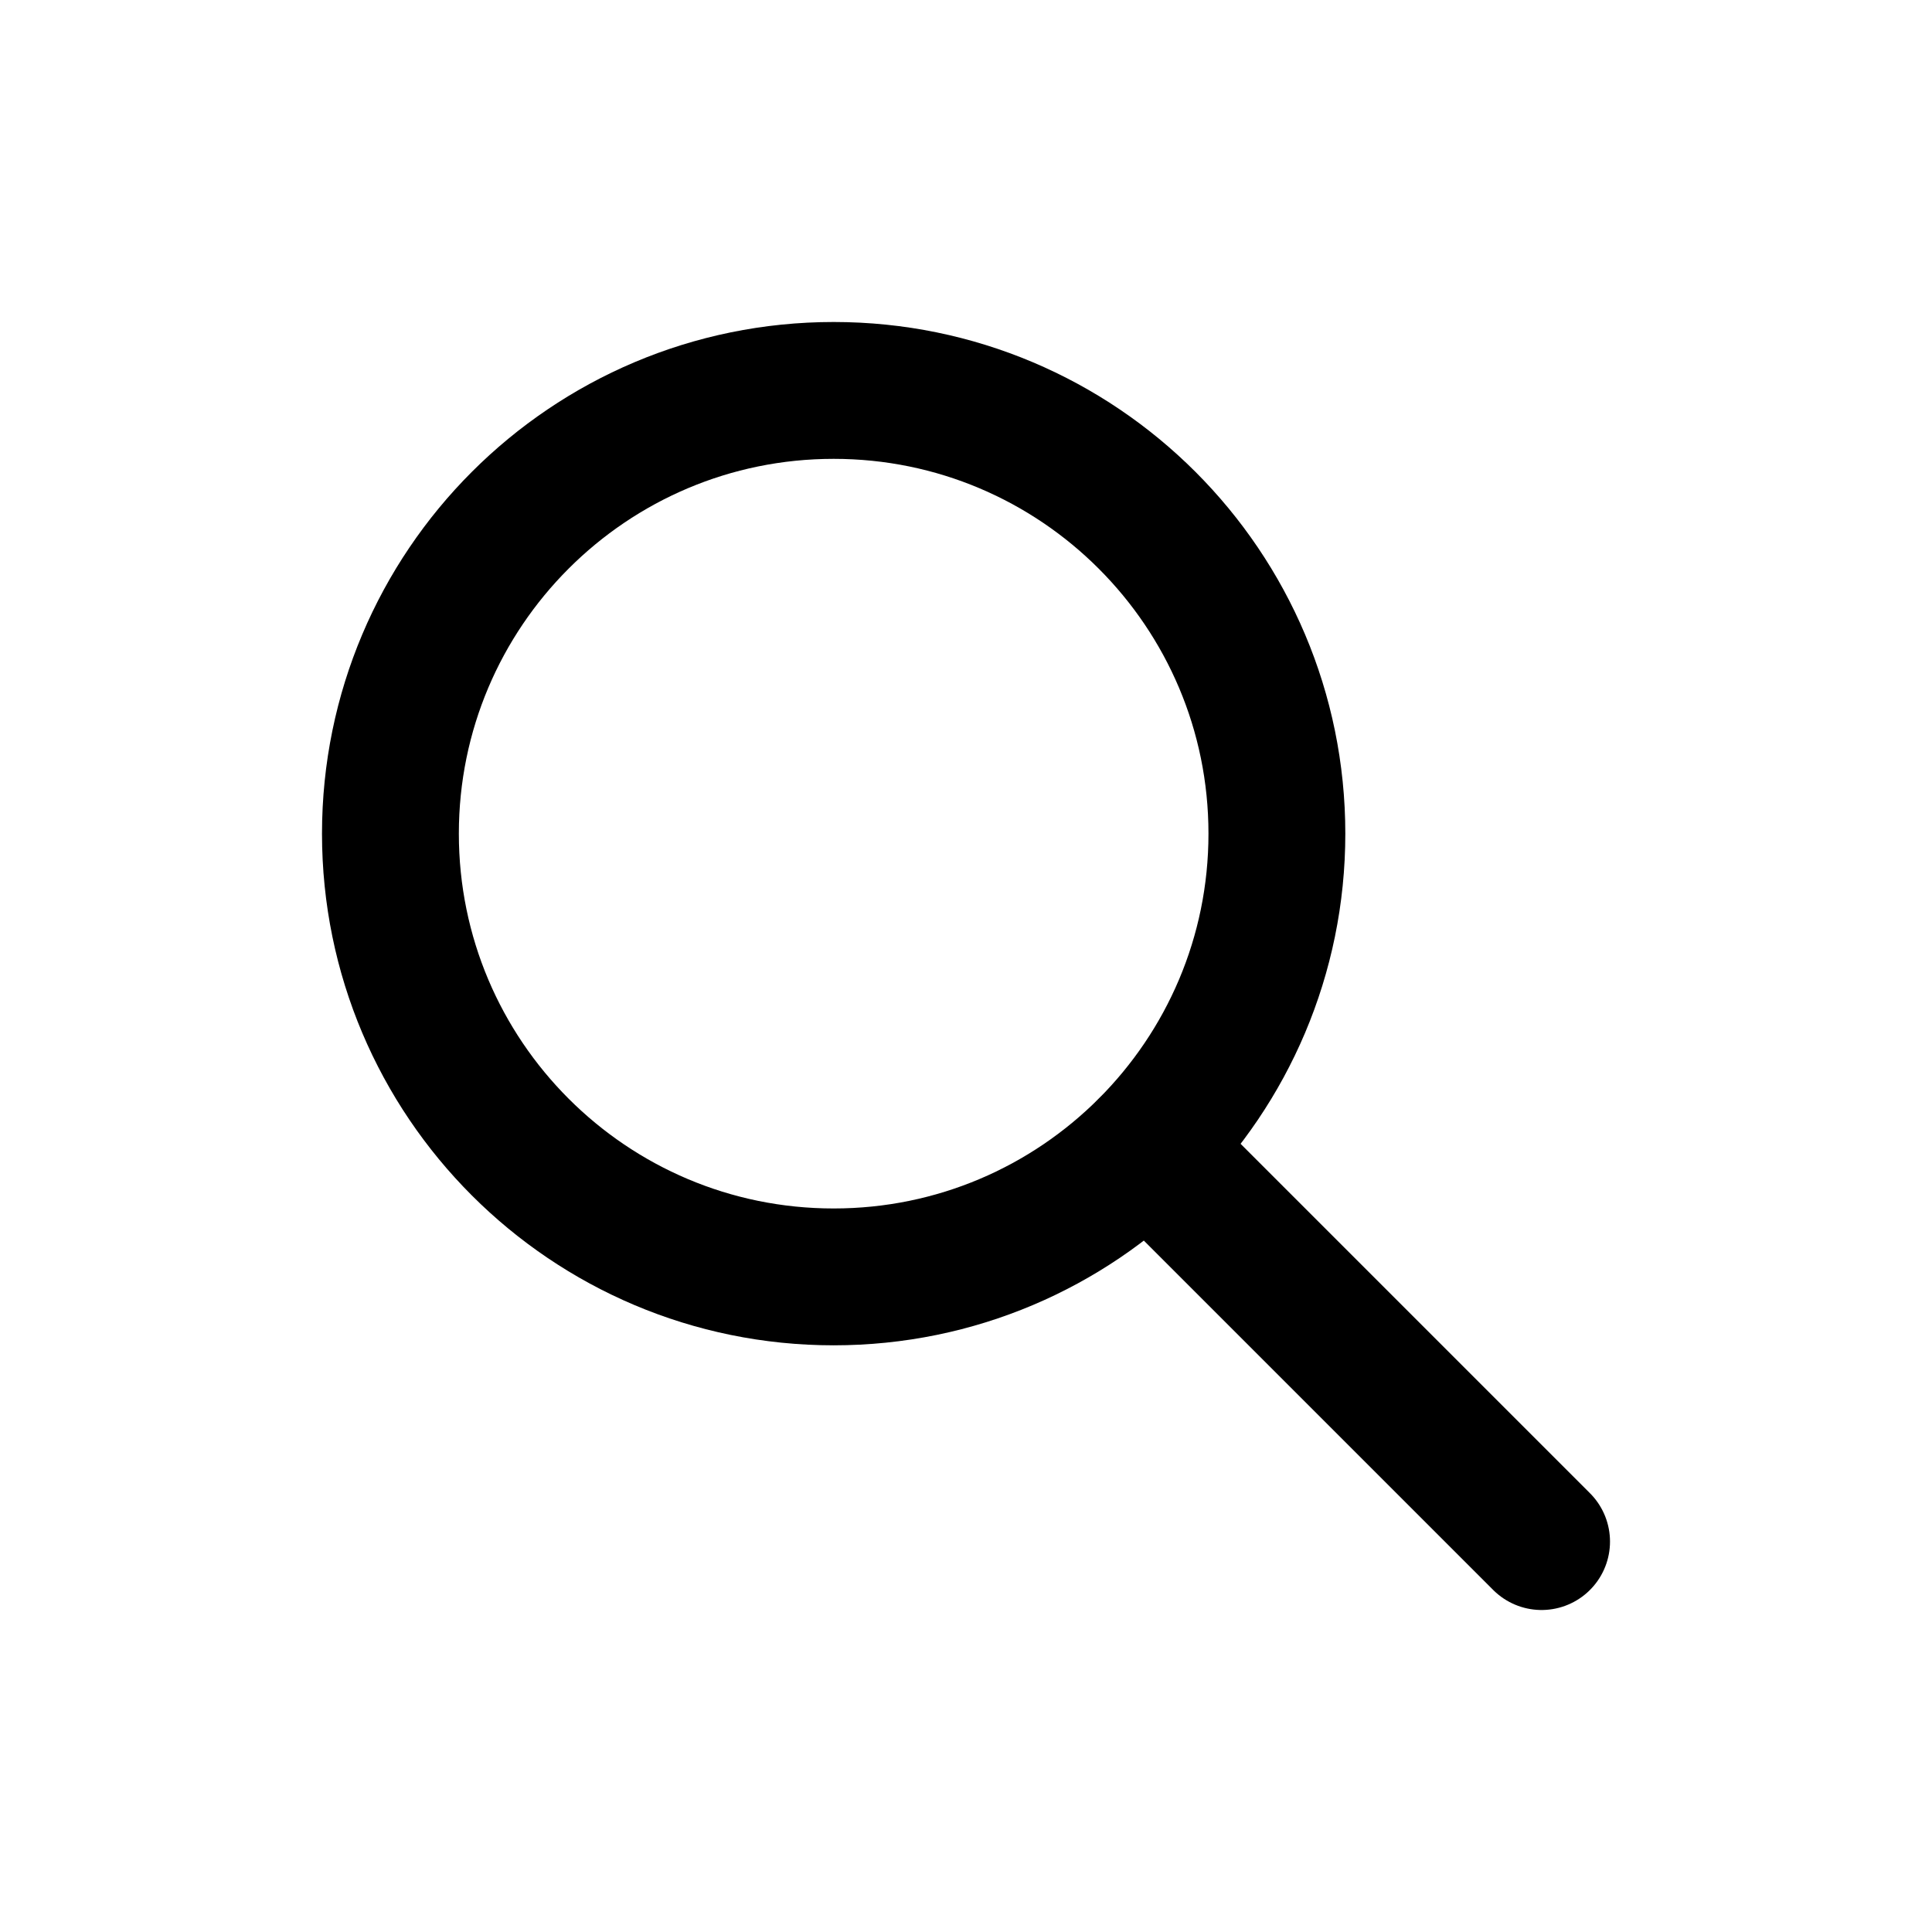
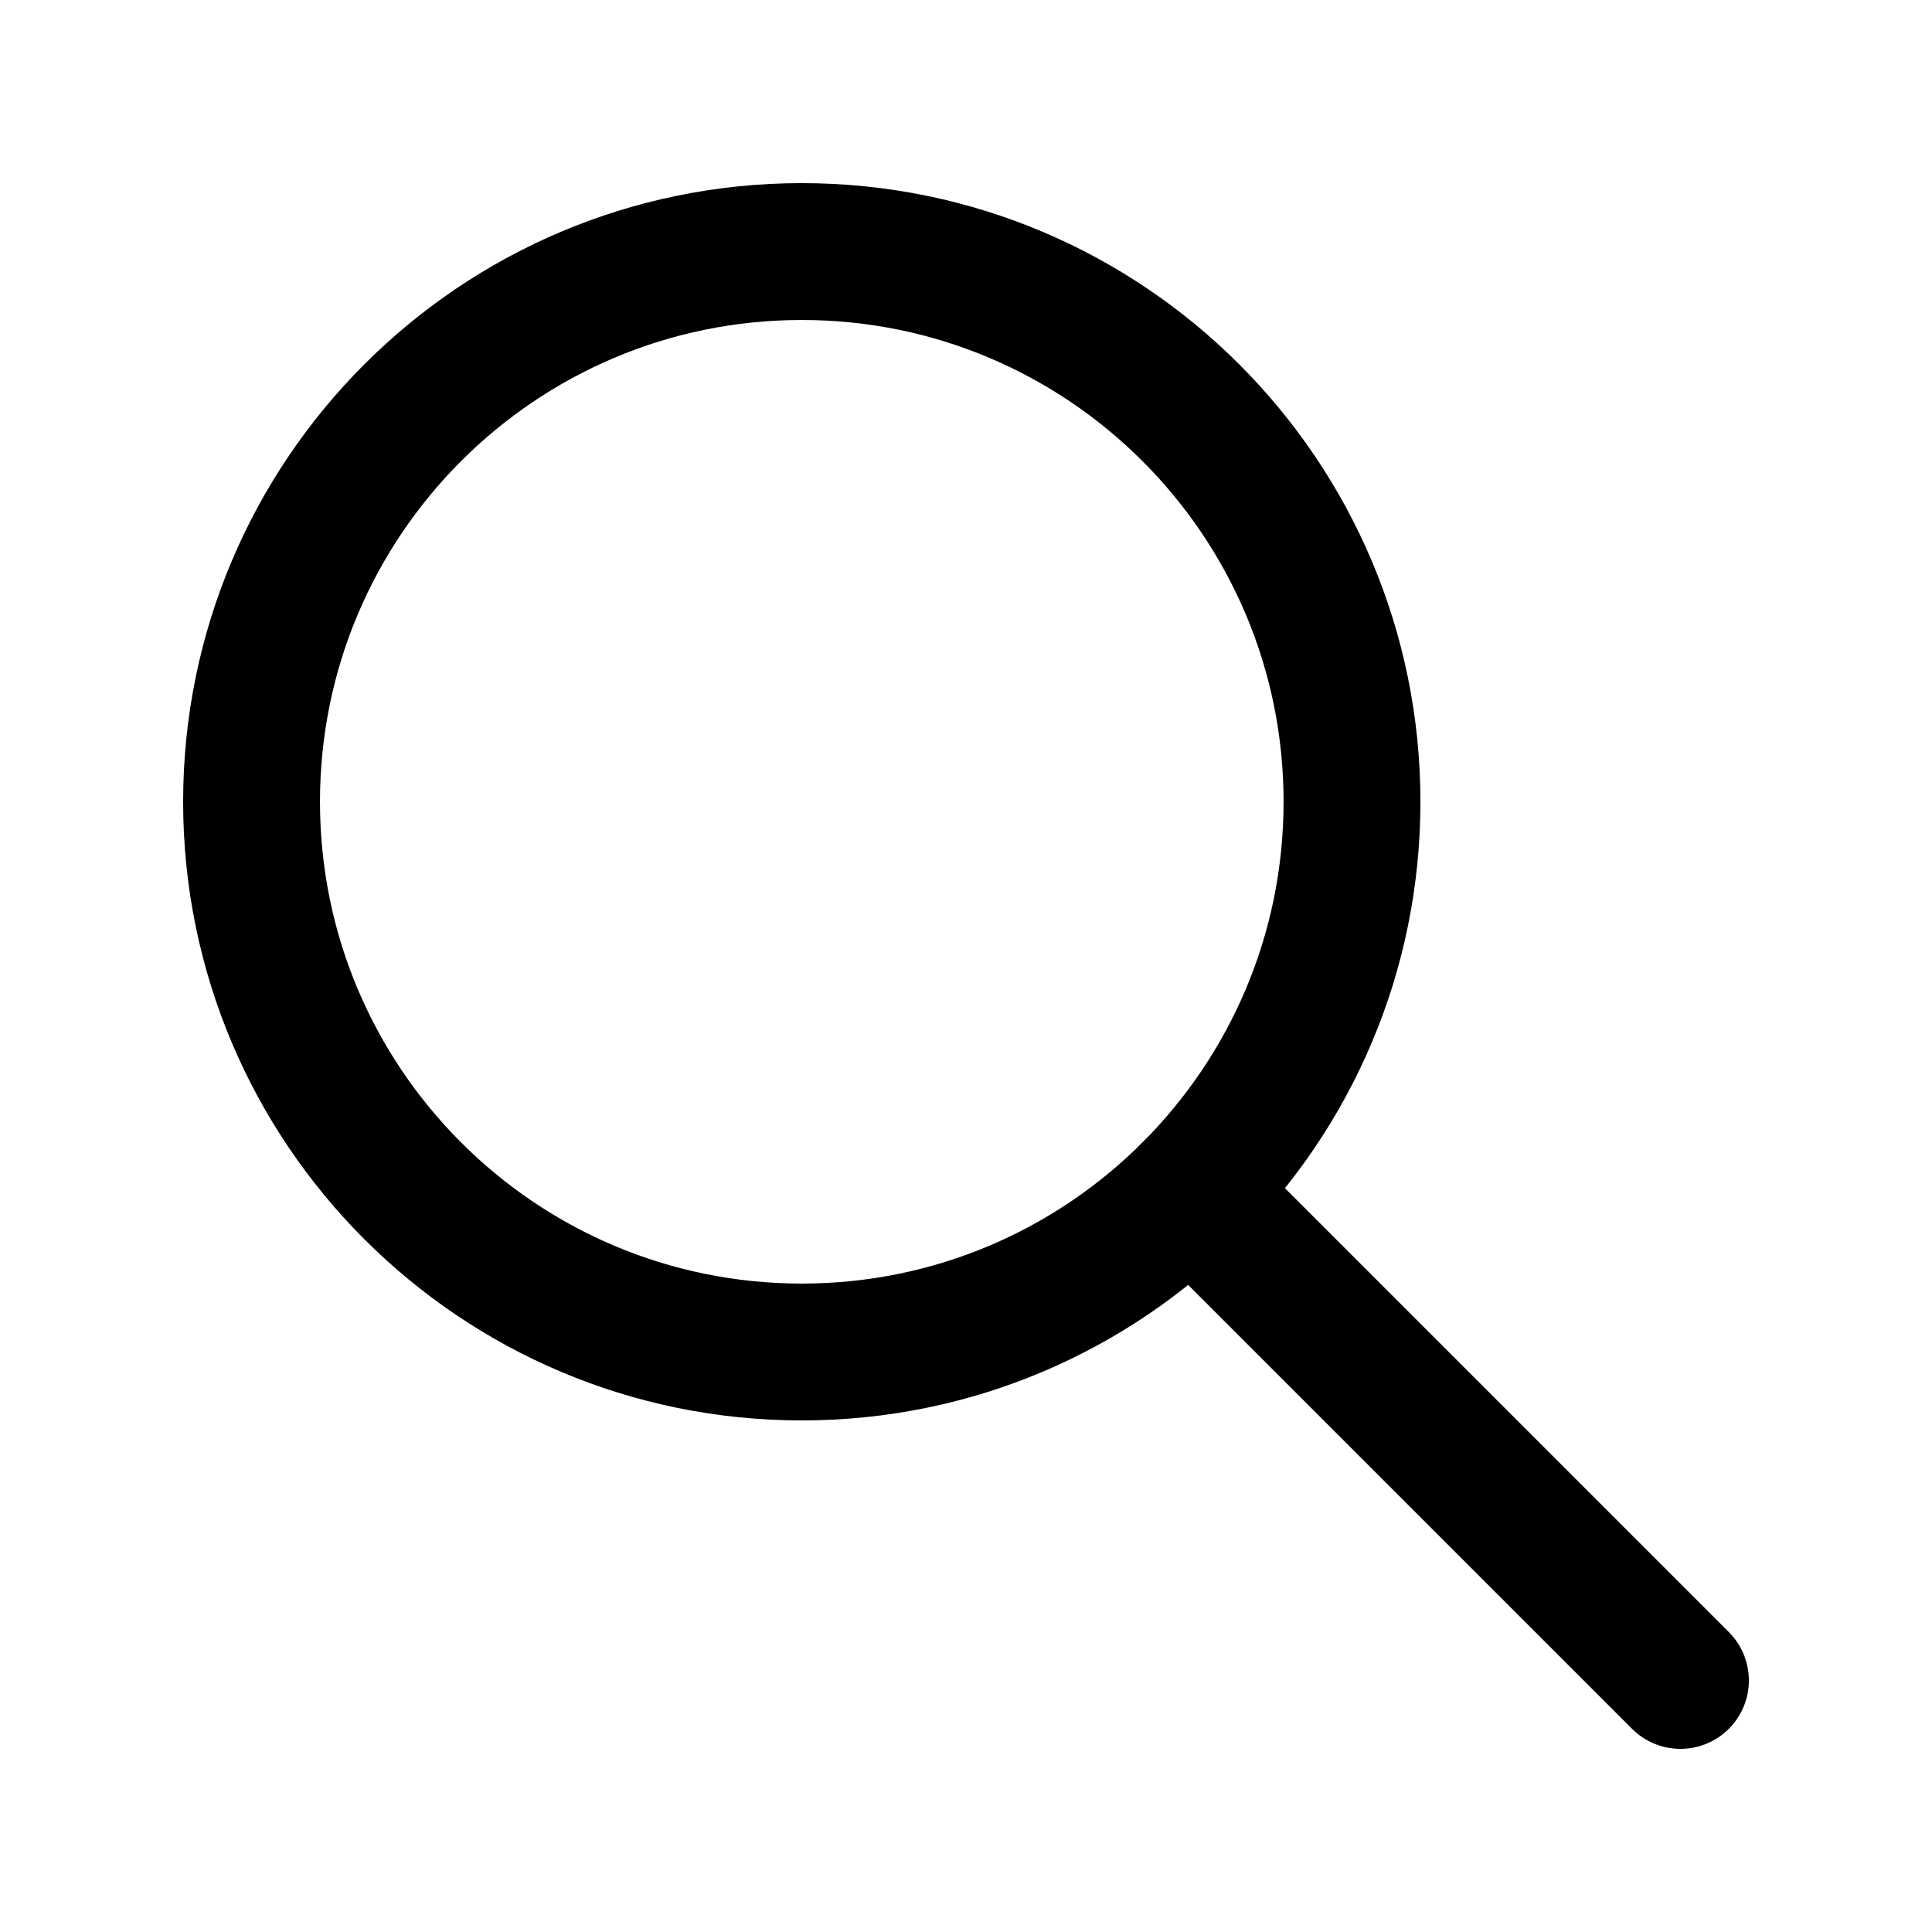
<svg xmlns="http://www.w3.org/2000/svg" viewBox="0 0 24 24" fill="none" stroke="currentColor" stroke-width="1.7" stroke-linecap="round" stroke-linejoin="round">
  <g data-part="lens">
-     <circle cx="10.356" cy="10.356" r="5.506" />
+     <circle cx="9.96" cy="9.96" r="6.835" />
  </g>
  <g data-part="handle">
-     <path d="M14.25 14.25 L19.15 19.15" />
+     <path d="M14.793 14.793 L20.875 20.875" />
  </g>
</svg>
